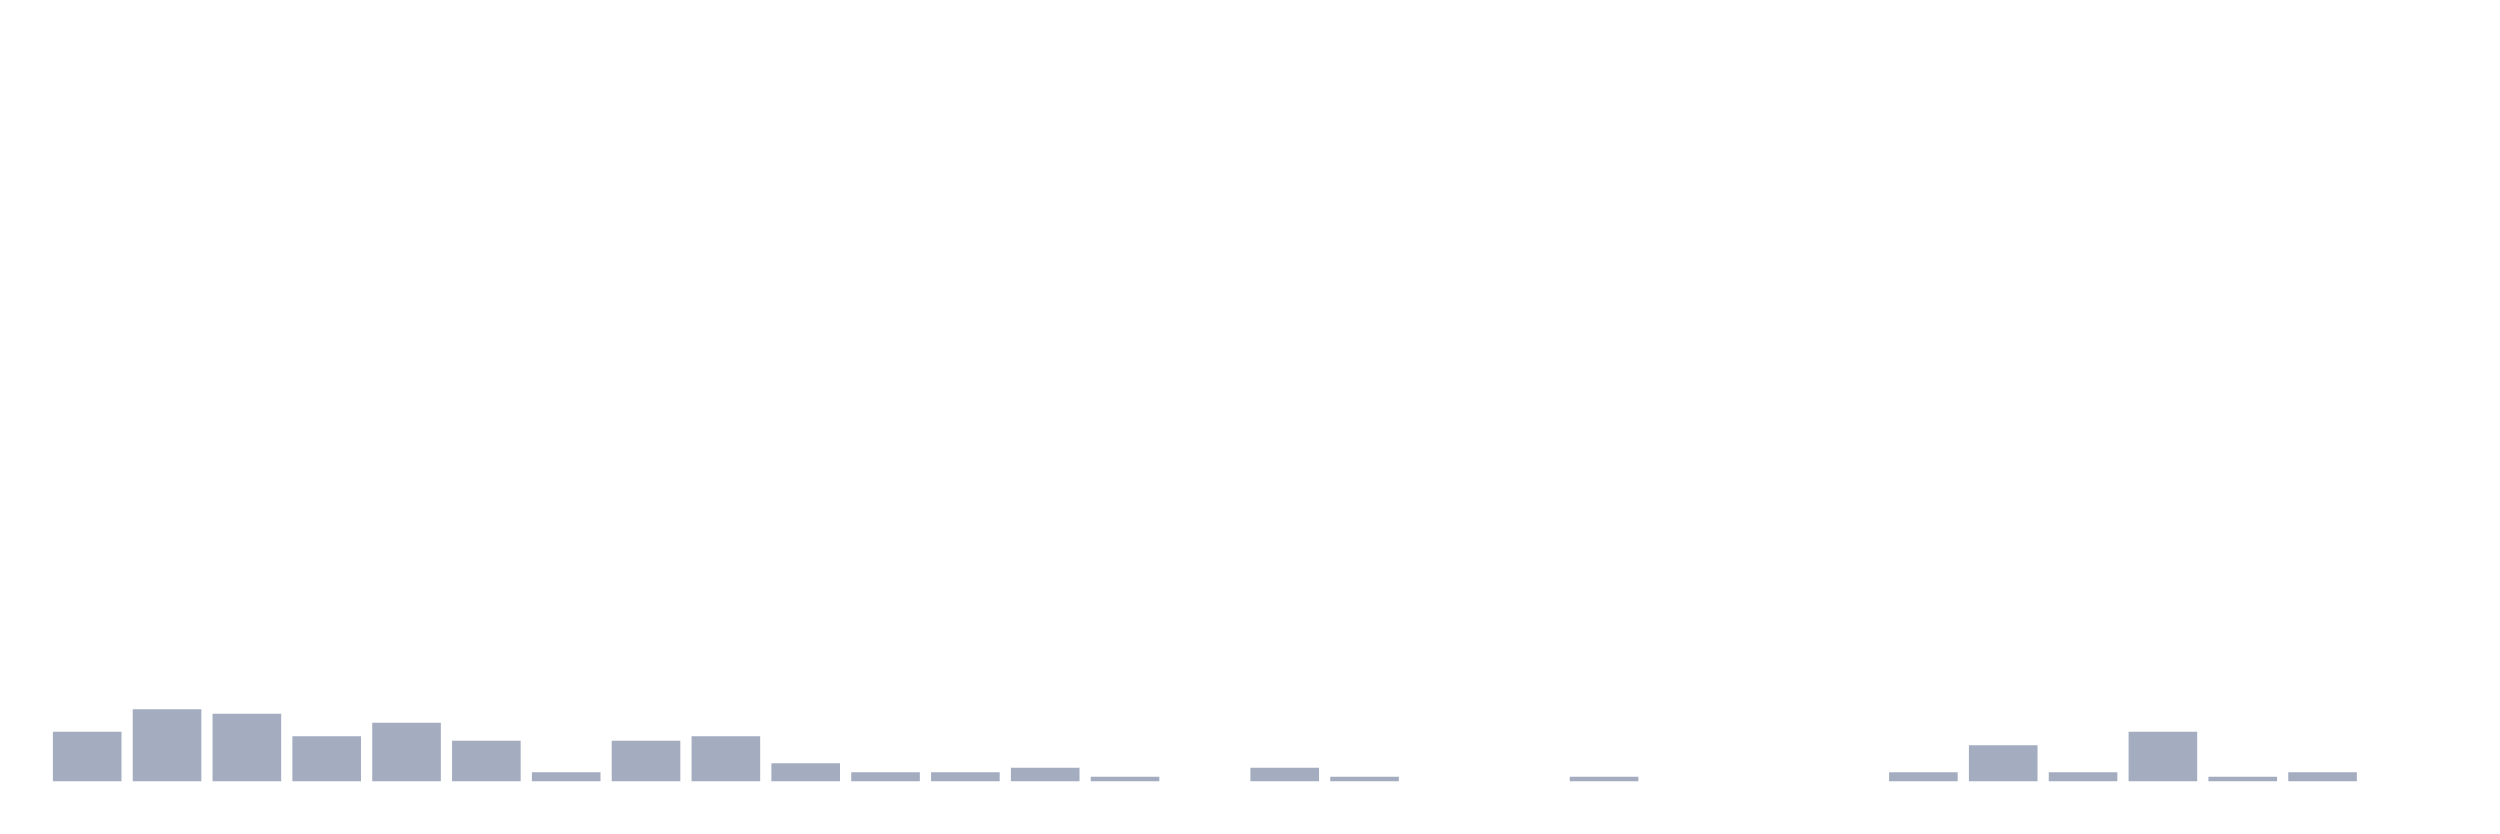
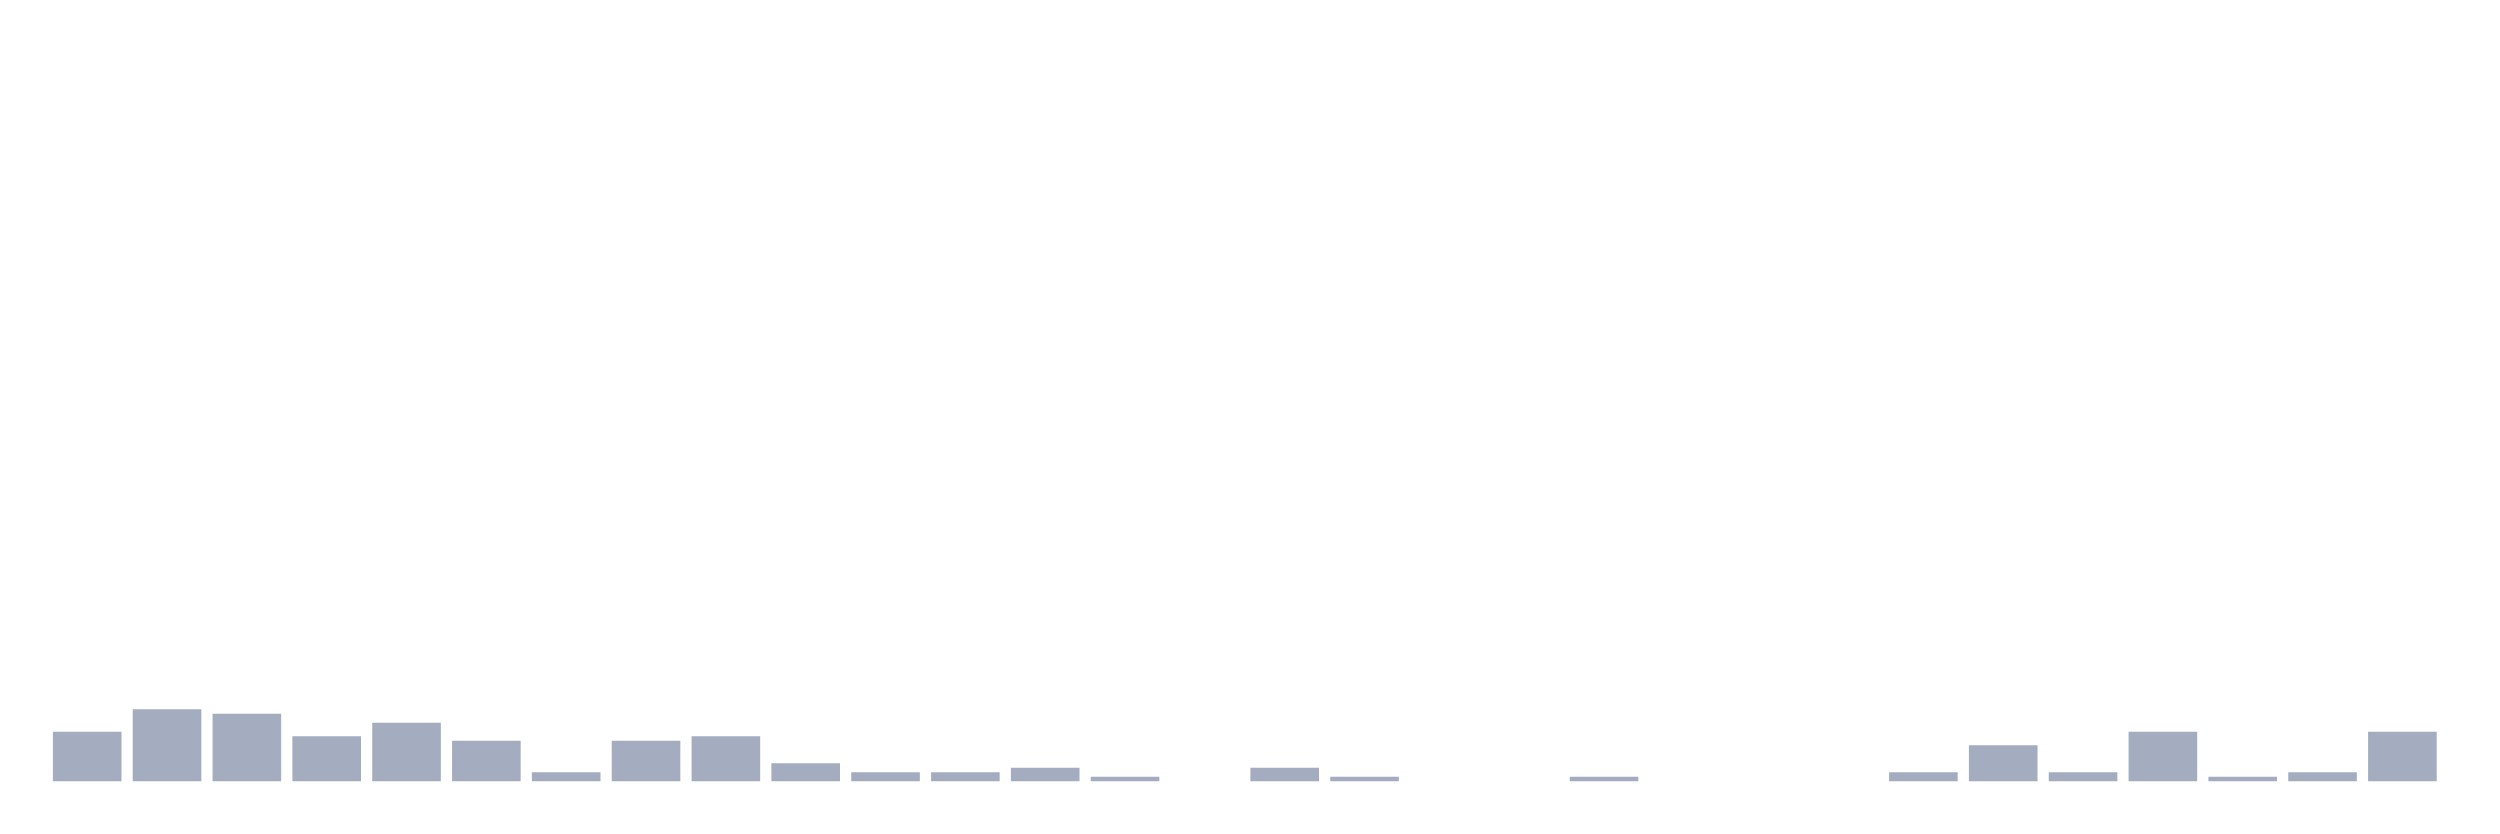
<svg xmlns="http://www.w3.org/2000/svg" viewBox="0 0 480 160">
  <g transform="translate(10,10)">
    <rect class="bar" x="0.153" width="13.175" y="130.494" height="9.506" fill="rgb(164,173,192)" />
    <rect class="bar" x="15.482" width="13.175" y="126.173" height="13.827" fill="rgb(164,173,192)" />
    <rect class="bar" x="30.81" width="13.175" y="127.037" height="12.963" fill="rgb(164,173,192)" />
    <rect class="bar" x="46.138" width="13.175" y="131.358" height="8.642" fill="rgb(164,173,192)" />
    <rect class="bar" x="61.466" width="13.175" y="128.765" height="11.235" fill="rgb(164,173,192)" />
    <rect class="bar" x="76.794" width="13.175" y="132.222" height="7.778" fill="rgb(164,173,192)" />
    <rect class="bar" x="92.123" width="13.175" y="138.272" height="1.728" fill="rgb(164,173,192)" />
    <rect class="bar" x="107.451" width="13.175" y="132.222" height="7.778" fill="rgb(164,173,192)" />
    <rect class="bar" x="122.779" width="13.175" y="131.358" height="8.642" fill="rgb(164,173,192)" />
    <rect class="bar" x="138.107" width="13.175" y="136.543" height="3.457" fill="rgb(164,173,192)" />
    <rect class="bar" x="153.436" width="13.175" y="138.272" height="1.728" fill="rgb(164,173,192)" />
    <rect class="bar" x="168.764" width="13.175" y="138.272" height="1.728" fill="rgb(164,173,192)" />
    <rect class="bar" x="184.092" width="13.175" y="137.407" height="2.593" fill="rgb(164,173,192)" />
    <rect class="bar" x="199.42" width="13.175" y="139.136" height="0.864" fill="rgb(164,173,192)" />
    <rect class="bar" x="214.748" width="13.175" y="140" height="0" fill="rgb(164,173,192)" />
    <rect class="bar" x="230.077" width="13.175" y="137.407" height="2.593" fill="rgb(164,173,192)" />
    <rect class="bar" x="245.405" width="13.175" y="139.136" height="0.864" fill="rgb(164,173,192)" />
    <rect class="bar" x="260.733" width="13.175" y="140" height="0" fill="rgb(164,173,192)" />
    <rect class="bar" x="276.061" width="13.175" y="140" height="0" fill="rgb(164,173,192)" />
    <rect class="bar" x="291.39" width="13.175" y="139.136" height="0.864" fill="rgb(164,173,192)" />
    <rect class="bar" x="306.718" width="13.175" y="140" height="0" fill="rgb(164,173,192)" />
    <rect class="bar" x="322.046" width="13.175" y="140" height="0" fill="rgb(164,173,192)" />
    <rect class="bar" x="337.374" width="13.175" y="140" height="0" fill="rgb(164,173,192)" />
    <rect class="bar" x="352.702" width="13.175" y="138.272" height="1.728" fill="rgb(164,173,192)" />
    <rect class="bar" x="368.031" width="13.175" y="133.086" height="6.914" fill="rgb(164,173,192)" />
    <rect class="bar" x="383.359" width="13.175" y="138.272" height="1.728" fill="rgb(164,173,192)" />
    <rect class="bar" x="398.687" width="13.175" y="130.494" height="9.506" fill="rgb(164,173,192)" />
    <rect class="bar" x="414.015" width="13.175" y="139.136" height="0.864" fill="rgb(164,173,192)" />
    <rect class="bar" x="429.344" width="13.175" y="138.272" height="1.728" fill="rgb(164,173,192)" />
-     <rect class="bar" x="444.672" width="13.175" y="140" height="0" fill="rgb(164,173,192)" />
+     <rect class="bar" x="444.672" width="13.175" y="130.494" height="9.506" fill="rgb(164,173,192)" />
  </g>
</svg>
